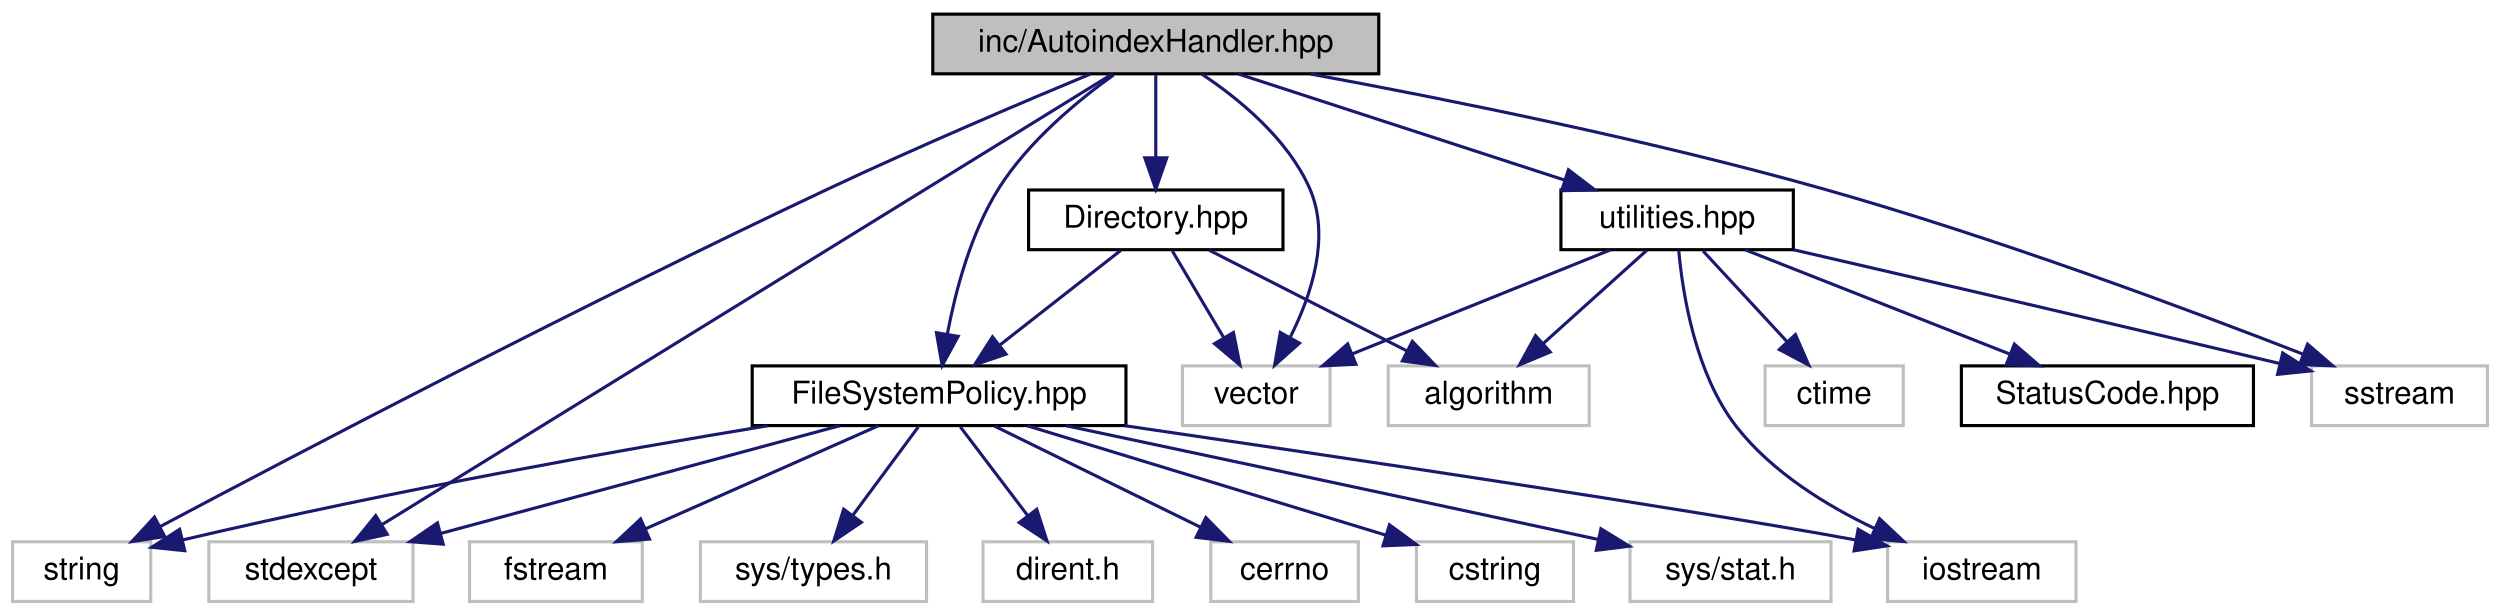
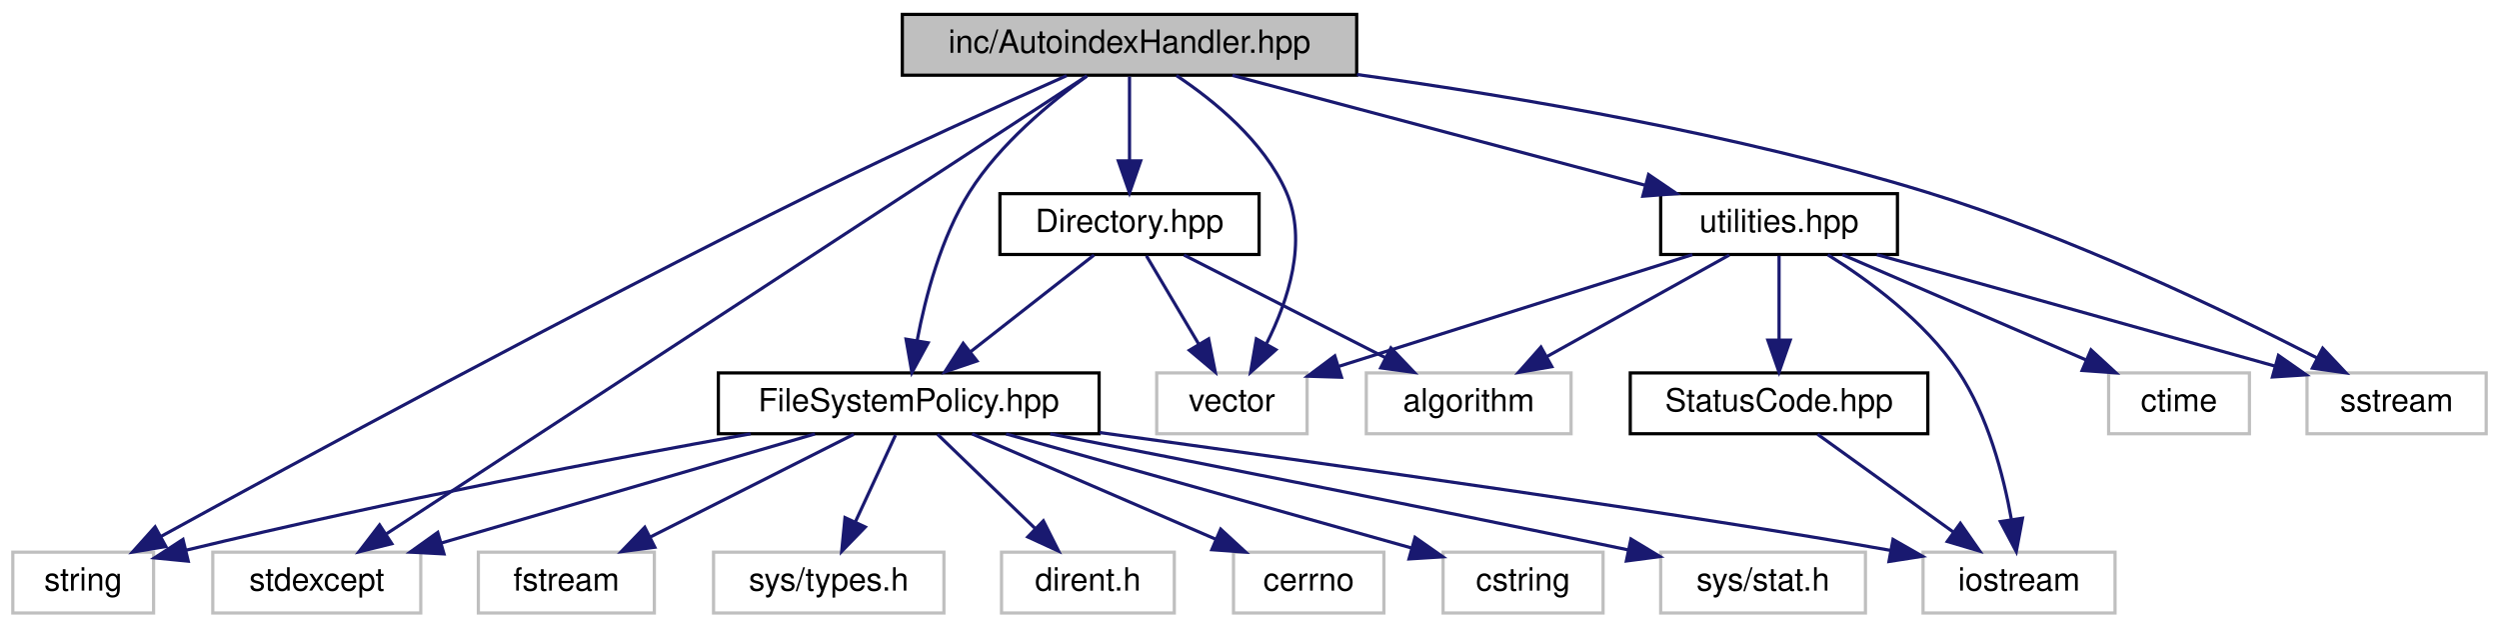
- <svg xmlns="http://www.w3.org/2000/svg" xmlns:xlink="http://www.w3.org/1999/xlink" width="796pt" height="196pt" viewBox="0.00 0.00 796.00 196.00">
+ <svg xmlns="http://www.w3.org/2000/svg" xmlns:xlink="http://www.w3.org/1999/xlink" width="781pt" height="196pt" viewBox="0.00 0.00 781.00 196.00">
  <g id="graph0" class="graph" transform="scale(1 1) rotate(0) translate(4 192)">
    <g id="node1" class="node">
      <g id="a_node1">
        <a xlink:title=" ">
-           <polygon fill="#bfbfbf" stroke="black" points="293,-168.5 293,-187.5 435,-187.5 435,-168.5 293,-168.5" />
-           <text text-anchor="middle" x="364" y="-175.5" font-family="Helvetica,sans-Serif" font-size="10.00">inc/AutoindexHandler.hpp</text>
+           <polygon fill="#bfbfbf" stroke="black" points="278,-168.5 278,-187.5 420,-187.5 420,-168.5 278,-168.5" />
+           <text text-anchor="middle" x="349" y="-175.5" font-family="Helvetica,sans-Serif" font-size="10.00">inc/AutoindexHandler.hpp</text>
        </a>
      </g>
    </g>
    <g id="node2" class="node">
      <g id="a_node2">
        <a xlink:href="_file_system_policy_8hpp.html" target="_top" xlink:title=" ">
-           <polygon fill="none" stroke="black" points="235.5,-56.5 235.5,-75.5 354.5,-75.5 354.5,-56.5 235.5,-56.5" />
-           <text text-anchor="middle" x="295" y="-63.5" font-family="Helvetica,sans-Serif" font-size="10.00">FileSystemPolicy.hpp</text>
+           <polygon fill="none" stroke="black" points="220.5,-56.5 220.5,-75.5 339.5,-75.5 339.5,-56.5 220.5,-56.5" />
+           <text text-anchor="middle" x="280" y="-63.5" font-family="Helvetica,sans-Serif" font-size="10.00">FileSystemPolicy.hpp</text>
        </a>
      </g>
    </g>
    <g id="edge1" class="edge">
-       <path fill="none" stroke="midnightblue" d="M350.63,-168.19C339.3,-160.08 323.45,-147.03 314,-132 305.1,-117.85 300.23,-99.36 297.65,-85.73" />
-       <polygon fill="midnightblue" stroke="midnightblue" points="301.07,-84.91 295.99,-75.61 294.16,-86.05 301.07,-84.91" />
+       <path fill="none" stroke="midnightblue" d="M335.63,-168.19C324.3,-160.08 308.45,-147.03 299,-132 290.1,-117.85 285.23,-99.36 282.65,-85.73" />
+       <polygon fill="midnightblue" stroke="midnightblue" points="286.07,-84.91 280.99,-75.61 279.16,-86.05 286.07,-84.91" />
    </g>
    <g id="node3" class="node">
      <g id="a_node3">
        <a xlink:title=" ">
          <polygon fill="none" stroke="#bfbfbf" points="0,-0.5 0,-19.5 44,-19.5 44,-0.5 0,-0.5" />
          <text text-anchor="middle" x="22" y="-7.5" font-family="Helvetica,sans-Serif" font-size="10.00">string</text>
        </a>
      </g>
    </g>
-     <g id="edge22" class="edge">
-       <path fill="none" stroke="midnightblue" d="M343.11,-168.41C321.99,-159.62 288.49,-145.39 260,-132 181.22,-94.97 89.94,-47.16 46.9,-24.3" />
-       <polygon fill="midnightblue" stroke="midnightblue" points="48.46,-21.17 37.99,-19.56 45.18,-27.35 48.46,-21.17" />
+     <g id="edge23" class="edge">
+       <path fill="none" stroke="midnightblue" d="M329.33,-168.35C309.43,-159.52 277.86,-145.25 251,-132 175.43,-94.72 87.78,-47.18 46.24,-24.38" />
+       <polygon fill="midnightblue" stroke="midnightblue" points="47.84,-21.27 37.4,-19.52 44.47,-27.4 47.84,-21.27" />
    </g>
    <g id="node8" class="node">
      <g id="a_node8">
        <a xlink:title=" ">
          <polygon fill="none" stroke="#bfbfbf" points="62.5,-0.5 62.5,-19.5 127.5,-19.5 127.5,-0.5 62.5,-0.5" />
          <text text-anchor="middle" x="95" y="-7.5" font-family="Helvetica,sans-Serif" font-size="10.00">stdexcept</text>
        </a>
      </g>
    </g>
-     <g id="edge25" class="edge">
-       <path fill="none" stroke="midnightblue" d="M349.92,-168.31C306.06,-141.25 171.69,-58.32 117.75,-25.04" />
-       <polygon fill="midnightblue" stroke="midnightblue" points="119.29,-21.88 108.94,-19.61 115.62,-27.84 119.29,-21.88" />
+     <g id="edge26" class="edge">
+       <path fill="none" stroke="midnightblue" d="M335.7,-168.31C294.38,-141.3 167.94,-58.67 116.8,-25.25" />
+       <polygon fill="midnightblue" stroke="midnightblue" points="118.45,-22.15 108.17,-19.61 114.62,-28.01 118.45,-22.15" />
    </g>
    <g id="node12" class="node">
      <g id="a_node12">
        <a xlink:href="_directory_8hpp.html" target="_top" xlink:title=" ">
-           <polygon fill="none" stroke="black" points="323.5,-112.5 323.5,-131.5 404.5,-131.5 404.5,-112.5 323.5,-112.5" />
-           <text text-anchor="middle" x="364" y="-119.5" font-family="Helvetica,sans-Serif" font-size="10.00">Directory.hpp</text>
+           <polygon fill="none" stroke="black" points="308.5,-112.5 308.5,-131.5 389.5,-131.5 389.5,-112.5 308.5,-112.5" />
+           <text text-anchor="middle" x="349" y="-119.5" font-family="Helvetica,sans-Serif" font-size="10.00">Directory.hpp</text>
        </a>
      </g>
    </g>
    <g id="edge11" class="edge">
-       <path fill="none" stroke="midnightblue" d="M364,-168.08C364,-161.01 364,-150.86 364,-141.99" />
-       <polygon fill="midnightblue" stroke="midnightblue" points="367.5,-141.75 364,-131.75 360.5,-141.75 367.5,-141.75" />
+       <path fill="none" stroke="midnightblue" d="M349,-168.08C349,-161.01 349,-150.86 349,-141.99" />
+       <polygon fill="midnightblue" stroke="midnightblue" points="352.5,-141.75 349,-131.75 345.5,-141.75 352.5,-141.75" />
    </g>
    <g id="node13" class="node">
      <g id="a_node13">
        <a xlink:title=" ">
-           <polygon fill="none" stroke="#bfbfbf" points="372.5,-56.5 372.5,-75.5 419.5,-75.5 419.5,-56.5 372.5,-56.5" />
-           <text text-anchor="middle" x="396" y="-63.5" font-family="Helvetica,sans-Serif" font-size="10.00">vector</text>
-         </a>
-       </g>
-     </g>
-     <g id="edge23" class="edge">
-       <path fill="none" stroke="midnightblue" d="M378.66,-168.4C390.41,-160.58 406.03,-147.86 413,-132 419.73,-116.68 413.58,-98.12 406.87,-84.76" />
-       <polygon fill="midnightblue" stroke="midnightblue" points="409.75,-82.74 401.84,-75.7 403.64,-86.14 409.75,-82.74" />
+           <polygon fill="none" stroke="#bfbfbf" points="357.5,-56.5 357.5,-75.5 404.5,-75.5 404.5,-56.5 357.5,-56.5" />
+           <text text-anchor="middle" x="381" y="-63.5" font-family="Helvetica,sans-Serif" font-size="10.00">vector</text>
+         </a>
+       </g>
+     </g>
+     <g id="edge24" class="edge">
+       <path fill="none" stroke="midnightblue" d="M363.66,-168.4C375.41,-160.58 391.03,-147.86 398,-132 404.73,-116.68 398.58,-98.12 391.87,-84.76" />
+       <polygon fill="midnightblue" stroke="midnightblue" points="394.75,-82.74 386.84,-75.7 388.64,-86.14 394.75,-82.74" />
    </g>
    <g id="node15" class="node">
      <g id="a_node15">
        <a xlink:href="utilities_8hpp.html" target="_top" xlink:title=" ">
-           <polygon fill="none" stroke="black" points="493,-112.5 493,-131.5 567,-131.5 567,-112.5 493,-112.5" />
-           <text text-anchor="middle" x="530" y="-119.5" font-family="Helvetica,sans-Serif" font-size="10.00">utilities.hpp</text>
+           <polygon fill="none" stroke="black" points="515,-112.5 515,-131.5 589,-131.5 589,-112.5 515,-112.5" />
+           <text text-anchor="middle" x="552" y="-119.5" font-family="Helvetica,sans-Serif" font-size="10.00">utilities.hpp</text>
        </a>
      </g>
    </g>
    <g id="edge15" class="edge">
-       <path fill="none" stroke="midnightblue" d="M390.3,-168.44C418.35,-159.32 462.94,-144.81 494.18,-134.65" />
-       <polygon fill="midnightblue" stroke="midnightblue" points="495.39,-137.94 503.82,-131.52 493.23,-131.28 495.39,-137.94" />
+       <path fill="none" stroke="midnightblue" d="M381.17,-168.44C416.06,-159.16 471.89,-144.31 510.17,-134.13" />
+       <polygon fill="midnightblue" stroke="midnightblue" points="511.22,-137.47 519.98,-131.52 509.42,-130.7 511.22,-137.47" />
    </g>
    <g id="node16" class="node">
      <g id="a_node16">
        <a xlink:title=" ">
-           <polygon fill="none" stroke="#bfbfbf" points="732,-56.5 732,-75.5 788,-75.5 788,-56.5 732,-56.5" />
-           <text text-anchor="middle" x="760" y="-63.5" font-family="Helvetica,sans-Serif" font-size="10.00">sstream</text>
-         </a>
-       </g>
-     </g>
-     <g id="edge24" class="edge">
-       <path fill="none" stroke="midnightblue" d="M413.28,-168.43C456.53,-160.45 520.95,-147.5 576,-132 630.85,-116.56 693.05,-93.35 729.26,-79.25" />
-       <polygon fill="midnightblue" stroke="midnightblue" points="730.73,-82.43 738.76,-75.52 728.17,-75.92 730.73,-82.43" />
+           <polygon fill="none" stroke="#bfbfbf" points="717,-56.5 717,-75.5 773,-75.5 773,-56.5 717,-56.5" />
+           <text text-anchor="middle" x="745" y="-63.5" font-family="Helvetica,sans-Serif" font-size="10.00">sstream</text>
+         </a>
+       </g>
+     </g>
+     <g id="edge25" class="edge">
+       <path fill="none" stroke="midnightblue" d="M420.1,-168.72C470.49,-161.76 539.31,-150 598,-132 642.58,-118.33 691.6,-94.81 720.26,-80.12" />
+       <polygon fill="midnightblue" stroke="midnightblue" points="721.9,-83.22 729.17,-75.51 718.68,-77 721.9,-83.22" />
    </g>
    <g id="edge2" class="edge">
-       <path fill="none" stroke="midnightblue" d="M240.37,-56.43C193.33,-48.68 123.45,-36.33 54.07,-20.07" />
-       <polygon fill="midnightblue" stroke="midnightblue" points="54.82,-16.66 44.28,-17.75 53.2,-23.47 54.82,-16.66" />
+       <path fill="none" stroke="midnightblue" d="M230.58,-56.48C186.57,-48.61 120.27,-36.04 54.06,-20.1" />
+       <polygon fill="midnightblue" stroke="midnightblue" points="54.83,-16.69 44.29,-17.72 53.18,-23.49 54.83,-16.69" />
    </g>
    <g id="node4" class="node">
      <g id="a_node4">
        <a xlink:title=" ">
          <polygon fill="none" stroke="#bfbfbf" points="381.5,-0.5 381.5,-19.5 428.5,-19.5 428.5,-0.5 381.5,-0.5" />
          <text text-anchor="middle" x="405" y="-7.5" font-family="Helvetica,sans-Serif" font-size="10.00">cerrno</text>
        </a>
      </g>
    </g>
    <g id="edge3" class="edge">
-       <path fill="none" stroke="midnightblue" d="M312.67,-56.32C330.39,-47.62 357.9,-34.12 378.29,-24.11" />
-       <polygon fill="midnightblue" stroke="midnightblue" points="379.94,-27.2 387.37,-19.65 376.85,-20.92 379.94,-27.2" />
+       <path fill="none" stroke="midnightblue" d="M299.81,-56.44C320.29,-47.6 352.48,-33.69 375.86,-23.59" />
+       <polygon fill="midnightblue" stroke="midnightblue" points="377.49,-26.7 385.29,-19.52 374.72,-20.27 377.49,-26.7" />
    </g>
    <g id="node5" class="node">
      <g id="a_node5">
        <a xlink:title=" ">
          <polygon fill="none" stroke="#bfbfbf" points="447,-0.5 447,-19.5 497,-19.5 497,-0.5 447,-0.5" />
          <text text-anchor="middle" x="472" y="-7.5" font-family="Helvetica,sans-Serif" font-size="10.00">cstring</text>
        </a>
      </g>
    </g>
    <g id="edge4" class="edge">
-       <path fill="none" stroke="midnightblue" d="M323.05,-56.44C353.97,-47.01 403.74,-31.82 437.15,-21.63" />
-       <polygon fill="midnightblue" stroke="midnightblue" points="438.4,-24.91 446.95,-18.64 436.36,-18.21 438.4,-24.91" />
+       <path fill="none" stroke="midnightblue" d="M310.42,-56.44C344.93,-46.74 401.08,-30.95 437.28,-20.77" />
+       <polygon fill="midnightblue" stroke="midnightblue" points="438.24,-24.13 446.92,-18.05 436.35,-17.39 438.24,-24.13" />
    </g>
    <g id="node6" class="node">
      <g id="a_node6">
        <a xlink:title=" ">
          <polygon fill="none" stroke="#bfbfbf" points="515,-0.5 515,-19.5 579,-19.5 579,-0.5 515,-0.5" />
          <text text-anchor="middle" x="547" y="-7.5" font-family="Helvetica,sans-Serif" font-size="10.00">sys/stat.h</text>
        </a>
      </g>
    </g>
    <g id="edge5" class="edge">
-       <path fill="none" stroke="midnightblue" d="M335.47,-56.44C375.88,-47.88 440.04,-34.25 504.8,-20.25" />
-       <polygon fill="midnightblue" stroke="midnightblue" points="505.74,-23.63 514.78,-18.09 504.26,-16.79 505.74,-23.63" />
+       <path fill="none" stroke="midnightblue" d="M324.22,-56.46C367.68,-48.01 436.16,-34.53 504.68,-20.25" />
+       <polygon fill="midnightblue" stroke="midnightblue" points="505.71,-23.61 514.78,-18.13 504.28,-16.75 505.71,-23.61" />
    </g>
    <g id="node7" class="node">
      <g id="a_node7">
        <a xlink:title=" ">
          <polygon fill="none" stroke="#bfbfbf" points="145.5,-0.5 145.5,-19.5 200.5,-19.5 200.5,-0.5 145.5,-0.5" />
          <text text-anchor="middle" x="173" y="-7.5" font-family="Helvetica,sans-Serif" font-size="10.00">fstream</text>
        </a>
      </g>
    </g>
    <g id="edge6" class="edge">
-       <path fill="none" stroke="midnightblue" d="M275.67,-56.44C255.68,-47.6 224.26,-33.69 201.44,-23.59" />
-       <polygon fill="midnightblue" stroke="midnightblue" points="202.8,-20.36 192.24,-19.52 199.97,-26.76 202.8,-20.36" />
+       <path fill="none" stroke="midnightblue" d="M262.81,-56.32C245.65,-47.66 219.05,-34.24 199.25,-24.25" />
+       <polygon fill="midnightblue" stroke="midnightblue" points="200.65,-21.04 190.15,-19.65 197.5,-27.28 200.65,-21.04" />
    </g>
    <g id="edge7" class="edge">
-       <path fill="none" stroke="midnightblue" d="M263.31,-56.44C228.93,-47.16 173.92,-32.31 136.21,-22.13" />
-       <polygon fill="midnightblue" stroke="midnightblue" points="137.11,-18.74 126.54,-19.52 135.28,-25.5 137.11,-18.74" />
+       <path fill="none" stroke="midnightblue" d="M250.69,-56.44C219.16,-47.24 168.87,-32.56 134.01,-22.39" />
+       <polygon fill="midnightblue" stroke="midnightblue" points="134.76,-18.96 124.18,-19.52 132.8,-25.68 134.76,-18.96" />
    </g>
    <g id="node9" class="node">
      <g id="a_node9">
        <a xlink:title=" ">
          <polygon fill="none" stroke="#bfbfbf" points="597,-0.5 597,-19.5 657,-19.5 657,-0.5 597,-0.5" />
          <text text-anchor="middle" x="627" y="-7.5" font-family="Helvetica,sans-Serif" font-size="10.00">iostream</text>
        </a>
      </g>
    </g>
    <g id="edge8" class="edge">
-       <path fill="none" stroke="midnightblue" d="M353.95,-56.48C421.95,-46.56 530.66,-30.41 586.94,-20.06" />
-       <polygon fill="midnightblue" stroke="midnightblue" points="587.64,-23.49 596.81,-18.2 586.34,-16.61 587.64,-23.49" />
+       <path fill="none" stroke="midnightblue" d="M339.68,-56.87C411.1,-47.05 527.52,-30.7 586.78,-20.07" />
+       <polygon fill="midnightblue" stroke="midnightblue" points="587.62,-23.48 596.82,-18.22 586.35,-16.59 587.62,-23.48" />
    </g>
    <g id="node10" class="node">
      <g id="a_node10">
        <a xlink:title=" ">
          <polygon fill="none" stroke="#bfbfbf" points="219,-0.5 219,-19.5 291,-19.5 291,-0.5 219,-0.5" />
          <text text-anchor="middle" x="255" y="-7.5" font-family="Helvetica,sans-Serif" font-size="10.00">sys/types.h</text>
        </a>
      </g>
    </g>
    <g id="edge9" class="edge">
-       <path fill="none" stroke="midnightblue" d="M288.39,-56.08C282.74,-48.46 274.46,-37.26 267.55,-27.94" />
-       <polygon fill="midnightblue" stroke="midnightblue" points="270.25,-25.7 261.48,-19.75 264.62,-29.87 270.25,-25.7" />
+       <path fill="none" stroke="midnightblue" d="M275.87,-56.08C272.49,-48.77 267.58,-38.18 263.38,-29.1" />
+       <polygon fill="midnightblue" stroke="midnightblue" points="266.43,-27.36 259.05,-19.75 260.08,-30.3 266.43,-27.36" />
    </g>
    <g id="node11" class="node">
      <g id="a_node11">
        <a xlink:title=" ">
          <polygon fill="none" stroke="#bfbfbf" points="309,-0.5 309,-19.5 363,-19.5 363,-0.5 309,-0.5" />
          <text text-anchor="middle" x="336" y="-7.5" font-family="Helvetica,sans-Serif" font-size="10.00">dirent.h</text>
        </a>
      </g>
    </g>
    <g id="edge10" class="edge">
-       <path fill="none" stroke="midnightblue" d="M301.77,-56.08C307.56,-48.46 316.06,-37.26 323.14,-27.94" />
-       <polygon fill="midnightblue" stroke="midnightblue" points="326.1,-29.83 329.36,-19.75 320.52,-25.6 326.1,-29.83" />
+       <path fill="none" stroke="midnightblue" d="M289,-56.32C297.19,-48.42 309.51,-36.55 319.47,-26.94" />
+       <polygon fill="midnightblue" stroke="midnightblue" points="322.07,-29.29 326.84,-19.83 317.21,-24.26 322.07,-29.29" />
    </g>
    <g id="edge12" class="edge">
-       <path fill="none" stroke="midnightblue" d="M352.91,-112.32C342.51,-104.18 326.74,-91.84 314.28,-82.09" />
-       <polygon fill="midnightblue" stroke="midnightblue" points="316.32,-79.24 306.29,-75.83 312.01,-84.75 316.32,-79.24" />
+       <path fill="none" stroke="midnightblue" d="M337.91,-112.32C327.51,-104.18 311.74,-91.84 299.28,-82.09" />
+       <polygon fill="midnightblue" stroke="midnightblue" points="301.32,-79.24 291.29,-75.83 297.01,-84.75 301.32,-79.24" />
    </g>
    <g id="edge13" class="edge">
-       <path fill="none" stroke="midnightblue" d="M369.28,-112.08C373.71,-104.61 380.16,-93.72 385.62,-84.52" />
-       <polygon fill="midnightblue" stroke="midnightblue" points="388.73,-86.14 390.81,-75.75 382.71,-82.57 388.73,-86.14" />
+       <path fill="none" stroke="midnightblue" d="M354.28,-112.08C358.71,-104.61 365.16,-93.72 370.62,-84.52" />
+       <polygon fill="midnightblue" stroke="midnightblue" points="373.73,-86.14 375.81,-75.75 367.71,-82.57 373.73,-86.14" />
    </g>
    <g id="node14" class="node">
      <g id="a_node14">
        <a xlink:title=" ">
-           <polygon fill="none" stroke="#bfbfbf" points="438,-56.5 438,-75.5 502,-75.5 502,-56.5 438,-56.5" />
-           <text text-anchor="middle" x="470" y="-63.5" font-family="Helvetica,sans-Serif" font-size="10.00">algorithm</text>
+           <polygon fill="none" stroke="#bfbfbf" points="423,-56.5 423,-75.5 487,-75.5 487,-56.5 423,-56.5" />
+           <text text-anchor="middle" x="455" y="-63.5" font-family="Helvetica,sans-Serif" font-size="10.00">algorithm</text>
        </a>
      </g>
    </g>
    <g id="edge14" class="edge">
-       <path fill="none" stroke="midnightblue" d="M381.03,-112.32C398.03,-103.66 424.38,-90.24 443.99,-80.25" />
-       <polygon fill="midnightblue" stroke="midnightblue" points="445.69,-83.31 453.01,-75.65 442.51,-77.08 445.69,-83.31" />
+       <path fill="none" stroke="midnightblue" d="M366.03,-112.32C383.03,-103.66 409.38,-90.24 428.99,-80.25" />
+       <polygon fill="midnightblue" stroke="midnightblue" points="430.69,-83.31 438.01,-75.65 427.51,-77.08 430.69,-83.31" />
    </g>
    <g id="edge17" class="edge">
-       <path fill="none" stroke="midnightblue" d="M530.53,-112.06C531.75,-98.58 535.78,-72.83 549,-56 560.28,-41.65 577.5,-31.02 592.89,-23.72" />
-       <polygon fill="midnightblue" stroke="midnightblue" points="594.45,-26.85 602.17,-19.59 591.61,-20.46 594.45,-26.85" />
+       <path fill="none" stroke="midnightblue" d="M567.25,-112.4C579.93,-104.5 597.54,-91.66 608,-76 617.29,-62.1 622.12,-43.59 624.58,-29.88" />
+       <polygon fill="midnightblue" stroke="midnightblue" points="628.09,-30.11 626.14,-19.69 621.17,-29.05 628.09,-30.11" />
    </g>
    <g id="edge19" class="edge">
-       <path fill="none" stroke="midnightblue" d="M508.77,-112.44C486.62,-103.52 451.68,-89.44 426.56,-79.32" />
-       <polygon fill="midnightblue" stroke="midnightblue" points="427.72,-76.01 417.13,-75.52 425.1,-82.5 427.72,-76.01" />
+       <path fill="none" stroke="midnightblue" d="M524.9,-112.44C494.99,-103 446.81,-87.78 414.54,-77.59" />
+       <polygon fill="midnightblue" stroke="midnightblue" points="415.25,-74.15 404.66,-74.47 413.15,-80.82 415.25,-74.15" />
    </g>
    <g id="edge16" class="edge">
-       <path fill="none" stroke="midnightblue" d="M520.36,-112.32C511.49,-104.34 498.13,-92.31 487.39,-82.65" />
-       <polygon fill="midnightblue" stroke="midnightblue" points="489.59,-79.92 479.82,-75.83 484.91,-85.13 489.59,-79.92" />
+       <path fill="none" stroke="midnightblue" d="M536.42,-112.32C521,-103.74 497.19,-90.49 479.29,-80.52" />
+       <polygon fill="midnightblue" stroke="midnightblue" points="480.99,-77.46 470.55,-75.65 477.58,-83.58 480.99,-77.46" />
    </g>
    <g id="edge18" class="edge">
-       <path fill="none" stroke="midnightblue" d="M567.02,-112.48C603.85,-103.98 662.21,-90.44 721.77,-76.28" />
-       <polygon fill="midnightblue" stroke="midnightblue" points="722.81,-79.63 731.72,-73.91 721.19,-72.82 722.81,-79.63" />
+       <path fill="none" stroke="midnightblue" d="M582.58,-112.44C616.29,-103.01 670.57,-87.83 706.99,-77.63" />
+       <polygon fill="midnightblue" stroke="midnightblue" points="708.07,-80.97 716.76,-74.9 706.19,-74.23 708.07,-80.97" />
    </g>
    <g id="node17" class="node">
      <g id="a_node17">
        <a xlink:title=" ">
-           <polygon fill="none" stroke="#bfbfbf" points="558,-56.5 558,-75.5 602,-75.5 602,-56.5 558,-56.5" />
-           <text text-anchor="middle" x="580" y="-63.5" font-family="Helvetica,sans-Serif" font-size="10.00">ctime</text>
+           <polygon fill="none" stroke="#bfbfbf" points="655,-56.5 655,-75.5 699,-75.5 699,-56.5 655,-56.5" />
+           <text text-anchor="middle" x="677" y="-63.5" font-family="Helvetica,sans-Serif" font-size="10.00">ctime</text>
        </a>
      </g>
    </g>
    <g id="edge20" class="edge">
-       <path fill="none" stroke="midnightblue" d="M538.26,-112.08C545.46,-104.3 556.11,-92.8 564.85,-83.37" />
-       <polygon fill="midnightblue" stroke="midnightblue" points="567.67,-85.47 571.9,-75.75 562.53,-80.71 567.67,-85.47" />
+       <path fill="none" stroke="midnightblue" d="M571.81,-112.44C592.29,-103.6 624.48,-89.69 647.86,-79.59" />
+       <polygon fill="midnightblue" stroke="midnightblue" points="649.49,-82.7 657.29,-75.52 646.72,-76.27 649.49,-82.7" />
    </g>
    <g id="node18" class="node">
      <g id="a_node18">
        <a xlink:href="_status_code_8hpp.html" target="_top" xlink:title=" ">
-           <polygon fill="none" stroke="black" points="620.5,-56.5 620.5,-75.5 713.5,-75.5 713.5,-56.5 620.5,-56.5" />
-           <text text-anchor="middle" x="667" y="-63.5" font-family="Helvetica,sans-Serif" font-size="10.00">StatusCode.hpp</text>
+           <polygon fill="none" stroke="black" points="505.5,-56.5 505.5,-75.5 598.5,-75.5 598.5,-56.5 505.5,-56.5" />
+           <text text-anchor="middle" x="552" y="-63.5" font-family="Helvetica,sans-Serif" font-size="10.00">StatusCode.hpp</text>
        </a>
      </g>
    </g>
    <g id="edge21" class="edge">
-       <path fill="none" stroke="midnightblue" d="M551.71,-112.44C574.35,-103.52 610.07,-89.44 635.75,-79.32" />
-       <polygon fill="midnightblue" stroke="midnightblue" points="637.37,-82.44 645.39,-75.52 634.81,-75.93 637.37,-82.44" />
+       <path fill="none" stroke="midnightblue" d="M552,-112.08C552,-105.01 552,-94.86 552,-85.99" />
+       <polygon fill="midnightblue" stroke="midnightblue" points="555.5,-85.75 552,-75.75 548.5,-85.75 555.5,-85.75" />
+     </g>
+     <g id="edge22" class="edge">
+       <path fill="none" stroke="midnightblue" d="M564.05,-56.32C575.46,-48.11 592.83,-35.6 606.43,-25.81" />
+       <polygon fill="midnightblue" stroke="midnightblue" points="608.66,-28.52 614.73,-19.83 604.57,-22.84 608.66,-28.52" />
    </g>
  </g>
</svg>
